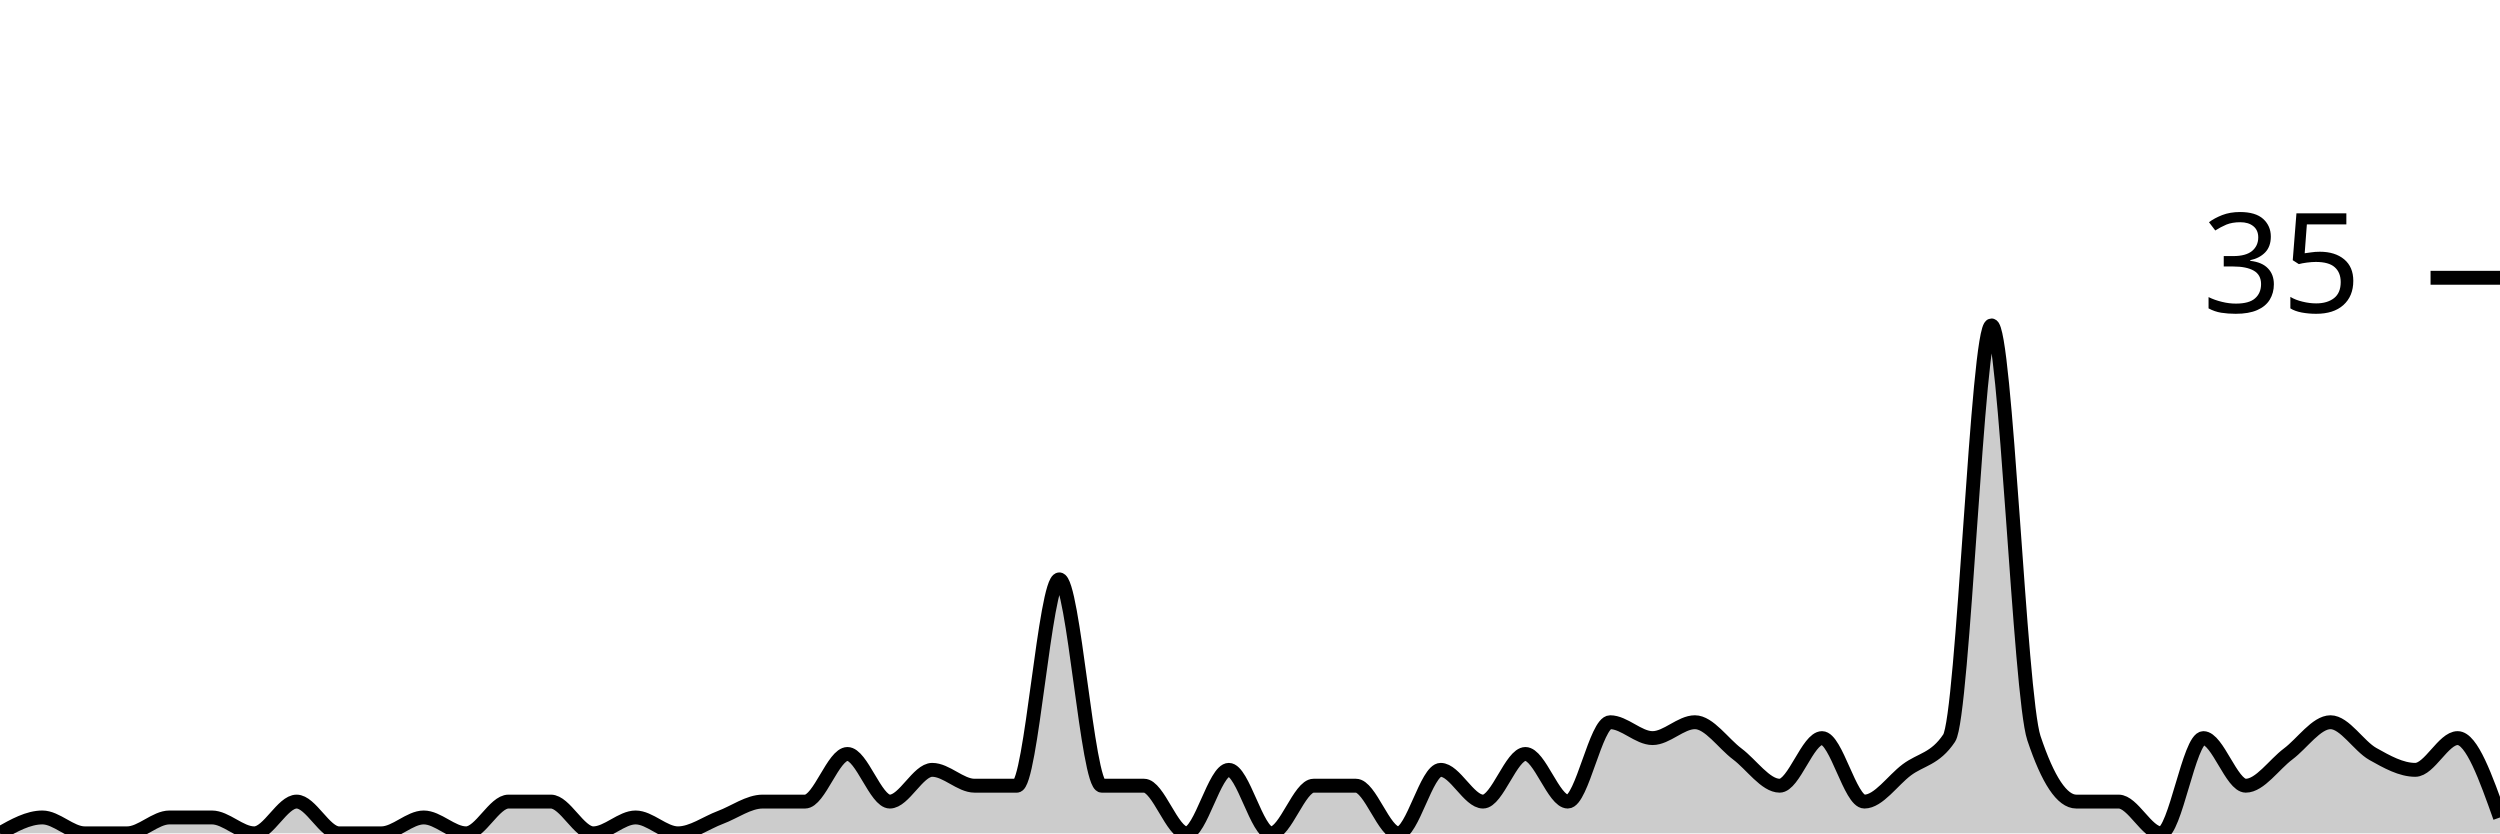
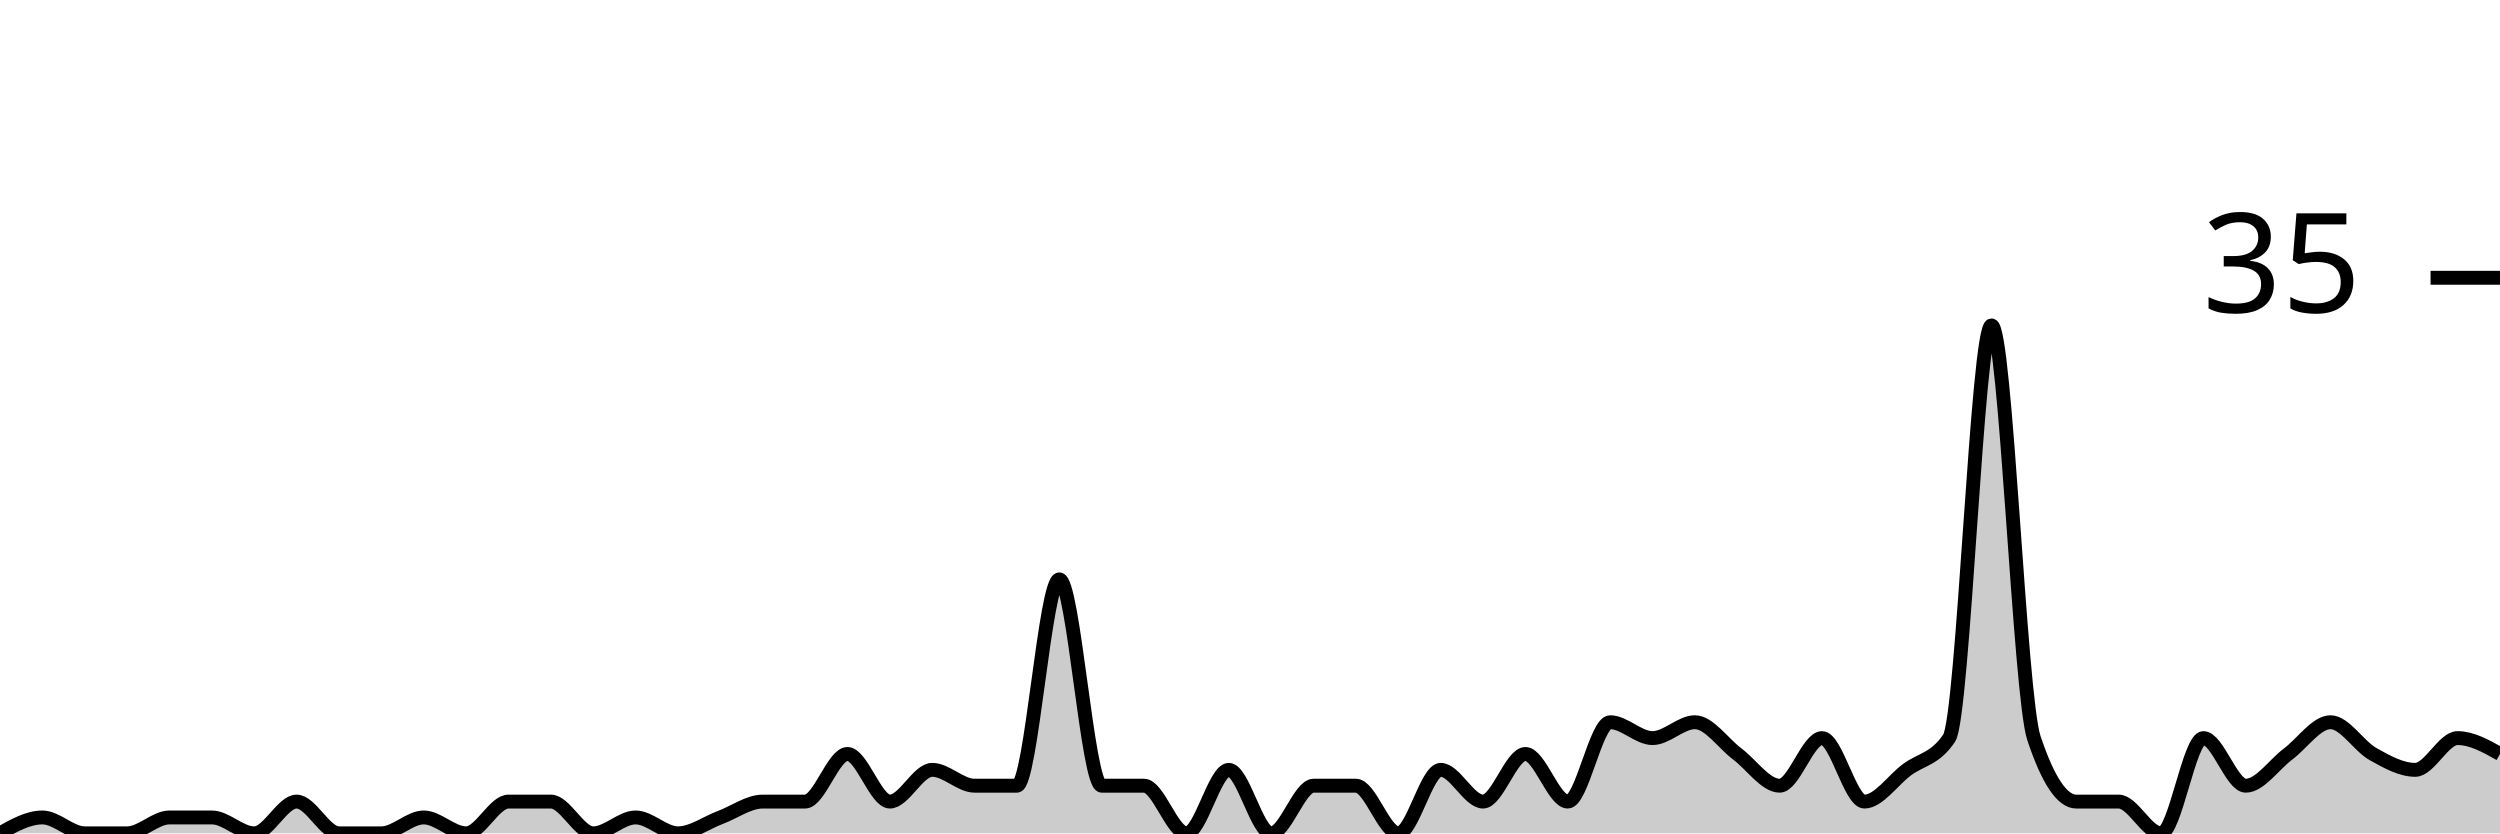
<svg xmlns="http://www.w3.org/2000/svg" viewBox="0 0 180 60">
  <g transform="translate(0,20)">
-     <path class="area" fill="rgba(0, 0, 0, 0.2)" d="M0,40C1.017,39.429,2.034,38.857,3.051,38.857C4.068,38.857,5.085,40,6.102,40C7.119,40,8.136,40,9.153,40C10.169,40,11.186,38.857,12.203,38.857C13.22,38.857,14.237,38.857,15.254,38.857C16.271,38.857,17.288,40,18.305,40C19.322,40,20.339,37.714,21.356,37.714C22.373,37.714,23.39,40,24.407,40C25.424,40,26.441,40,27.458,40C28.475,40,29.492,38.857,30.508,38.857C31.525,38.857,32.542,40,33.559,40C34.576,40,35.593,37.714,36.61,37.714C37.627,37.714,38.644,37.714,39.661,37.714C40.678,37.714,41.695,40,42.712,40C43.729,40,44.746,38.857,45.763,38.857C46.78,38.857,47.797,40,48.814,40C49.831,40,50.847,39.238,51.864,38.857C52.881,38.476,53.898,37.714,54.915,37.714C55.932,37.714,56.949,37.714,57.966,37.714C58.983,37.714,60,34.286,61.017,34.286C62.034,34.286,63.051,37.714,64.068,37.714C65.085,37.714,66.102,35.429,67.119,35.429C68.136,35.429,69.153,36.571,70.169,36.571C71.186,36.571,72.203,36.571,73.22,36.571C74.237,36.571,75.254,21.714,76.271,21.714C77.288,21.714,78.305,36.571,79.322,36.571C80.339,36.571,81.356,36.571,82.373,36.571C83.39,36.571,84.407,40,85.424,40C86.441,40,87.458,35.429,88.475,35.429C89.492,35.429,90.508,40,91.525,40C92.542,40,93.559,36.571,94.576,36.571C95.593,36.571,96.61,36.571,97.627,36.571C98.644,36.571,99.661,40,100.678,40C101.695,40,102.712,35.429,103.729,35.429C104.746,35.429,105.763,37.714,106.78,37.714C107.797,37.714,108.814,34.286,109.831,34.286C110.847,34.286,111.864,37.714,112.881,37.714C113.898,37.714,114.915,32,115.932,32C116.949,32,117.966,33.143,118.983,33.143C120,33.143,121.017,32,122.034,32C123.051,32,124.068,33.524,125.085,34.286C126.102,35.048,127.119,36.571,128.136,36.571C129.153,36.571,130.169,33.143,131.186,33.143C132.203,33.143,133.22,37.714,134.237,37.714C135.254,37.714,136.271,36.19,137.288,35.429C138.305,34.667,139.322,34.667,140.339,33.143C141.356,31.619,142.373,3.429,143.39,3.429C144.407,3.429,145.424,30.095,146.441,33.143C147.458,36.19,148.475,37.714,149.492,37.714C150.508,37.714,151.525,37.714,152.542,37.714C153.559,37.714,154.576,40,155.593,40C156.61,40,157.627,33.143,158.644,33.143C159.661,33.143,160.678,36.571,161.695,36.571C162.712,36.571,163.729,35.048,164.746,34.286C165.763,33.524,166.78,32,167.797,32C168.814,32,169.831,33.714,170.847,34.286C171.864,34.857,172.881,35.429,173.898,35.429C174.915,35.429,175.932,33.143,176.949,33.143C177.966,33.143,178.983,36,180,38.857L180,40C178.983,40,177.966,40,176.949,40C175.932,40,174.915,40,173.898,40C172.881,40,171.864,40,170.847,40C169.831,40,168.814,40,167.797,40C166.78,40,165.763,40,164.746,40C163.729,40,162.712,40,161.695,40C160.678,40,159.661,40,158.644,40C157.627,40,156.61,40,155.593,40C154.576,40,153.559,40,152.542,40C151.525,40,150.508,40,149.492,40C148.475,40,147.458,40,146.441,40C145.424,40,144.407,40,143.39,40C142.373,40,141.356,40,140.339,40C139.322,40,138.305,40,137.288,40C136.271,40,135.254,40,134.237,40C133.22,40,132.203,40,131.186,40C130.169,40,129.153,40,128.136,40C127.119,40,126.102,40,125.085,40C124.068,40,123.051,40,122.034,40C121.017,40,120,40,118.983,40C117.966,40,116.949,40,115.932,40C114.915,40,113.898,40,112.881,40C111.864,40,110.847,40,109.831,40C108.814,40,107.797,40,106.78,40C105.763,40,104.746,40,103.729,40C102.712,40,101.695,40,100.678,40C99.661,40,98.644,40,97.627,40C96.61,40,95.593,40,94.576,40C93.559,40,92.542,40,91.525,40C90.508,40,89.492,40,88.475,40C87.458,40,86.441,40,85.424,40C84.407,40,83.39,40,82.373,40C81.356,40,80.339,40,79.322,40C78.305,40,77.288,40,76.271,40C75.254,40,74.237,40,73.22,40C72.203,40,71.186,40,70.169,40C69.153,40,68.136,40,67.119,40C66.102,40,65.085,40,64.068,40C63.051,40,62.034,40,61.017,40C60,40,58.983,40,57.966,40C56.949,40,55.932,40,54.915,40C53.898,40,52.881,40,51.864,40C50.847,40,49.831,40,48.814,40C47.797,40,46.78,40,45.763,40C44.746,40,43.729,40,42.712,40C41.695,40,40.678,40,39.661,40C38.644,40,37.627,40,36.61,40C35.593,40,34.576,40,33.559,40C32.542,40,31.525,40,30.508,40C29.492,40,28.475,40,27.458,40C26.441,40,25.424,40,24.407,40C23.39,40,22.373,40,21.356,40C20.339,40,19.322,40,18.305,40C17.288,40,16.271,40,15.254,40C14.237,40,13.22,40,12.203,40C11.186,40,10.169,40,9.153,40C8.136,40,7.119,40,6.102,40C5.085,40,4.068,40,3.051,40C2.034,40,1.017,40,0,40Z" />
-     <path class="line" stroke="black" fill="none" d="M0,40C1.017,39.429,2.034,38.857,3.051,38.857C4.068,38.857,5.085,40,6.102,40C7.119,40,8.136,40,9.153,40C10.169,40,11.186,38.857,12.203,38.857C13.22,38.857,14.237,38.857,15.254,38.857C16.271,38.857,17.288,40,18.305,40C19.322,40,20.339,37.714,21.356,37.714C22.373,37.714,23.39,40,24.407,40C25.424,40,26.441,40,27.458,40C28.475,40,29.492,38.857,30.508,38.857C31.525,38.857,32.542,40,33.559,40C34.576,40,35.593,37.714,36.61,37.714C37.627,37.714,38.644,37.714,39.661,37.714C40.678,37.714,41.695,40,42.712,40C43.729,40,44.746,38.857,45.763,38.857C46.78,38.857,47.797,40,48.814,40C49.831,40,50.847,39.238,51.864,38.857C52.881,38.476,53.898,37.714,54.915,37.714C55.932,37.714,56.949,37.714,57.966,37.714C58.983,37.714,60,34.286,61.017,34.286C62.034,34.286,63.051,37.714,64.068,37.714C65.085,37.714,66.102,35.429,67.119,35.429C68.136,35.429,69.153,36.571,70.169,36.571C71.186,36.571,72.203,36.571,73.22,36.571C74.237,36.571,75.254,21.714,76.271,21.714C77.288,21.714,78.305,36.571,79.322,36.571C80.339,36.571,81.356,36.571,82.373,36.571C83.39,36.571,84.407,40,85.424,40C86.441,40,87.458,35.429,88.475,35.429C89.492,35.429,90.508,40,91.525,40C92.542,40,93.559,36.571,94.576,36.571C95.593,36.571,96.61,36.571,97.627,36.571C98.644,36.571,99.661,40,100.678,40C101.695,40,102.712,35.429,103.729,35.429C104.746,35.429,105.763,37.714,106.78,37.714C107.797,37.714,108.814,34.286,109.831,34.286C110.847,34.286,111.864,37.714,112.881,37.714C113.898,37.714,114.915,32,115.932,32C116.949,32,117.966,33.143,118.983,33.143C120,33.143,121.017,32,122.034,32C123.051,32,124.068,33.524,125.085,34.286C126.102,35.048,127.119,36.571,128.136,36.571C129.153,36.571,130.169,33.143,131.186,33.143C132.203,33.143,133.22,37.714,134.237,37.714C135.254,37.714,136.271,36.19,137.288,35.429C138.305,34.667,139.322,34.667,140.339,33.143C141.356,31.619,142.373,3.429,143.39,3.429C144.407,3.429,145.424,30.095,146.441,33.143C147.458,36.19,148.475,37.714,149.492,37.714C150.508,37.714,151.525,37.714,152.542,37.714C153.559,37.714,154.576,40,155.593,40C156.61,40,157.627,33.143,158.644,33.143C159.661,33.143,160.678,36.571,161.695,36.571C162.712,36.571,163.729,35.048,164.746,34.286C165.763,33.524,166.78,32,167.797,32C168.814,32,169.831,33.714,170.847,34.286C171.864,34.857,172.881,35.429,173.898,35.429C174.915,35.429,175.932,33.143,176.949,33.143C177.966,33.143,178.983,36,180,38.857" />
+     <path class="area" fill="rgba(0, 0, 0, 0.2)" d="M0,40C1.017,39.429,2.034,38.857,3.051,38.857C4.068,38.857,5.085,40,6.102,40C7.119,40,8.136,40,9.153,40C10.169,40,11.186,38.857,12.203,38.857C13.22,38.857,14.237,38.857,15.254,38.857C16.271,38.857,17.288,40,18.305,40C19.322,40,20.339,37.714,21.356,37.714C22.373,37.714,23.39,40,24.407,40C25.424,40,26.441,40,27.458,40C28.475,40,29.492,38.857,30.508,38.857C31.525,38.857,32.542,40,33.559,40C34.576,40,35.593,37.714,36.61,37.714C37.627,37.714,38.644,37.714,39.661,37.714C40.678,37.714,41.695,40,42.712,40C43.729,40,44.746,38.857,45.763,38.857C46.78,38.857,47.797,40,48.814,40C49.831,40,50.847,39.238,51.864,38.857C52.881,38.476,53.898,37.714,54.915,37.714C55.932,37.714,56.949,37.714,57.966,37.714C58.983,37.714,60,34.286,61.017,34.286C62.034,34.286,63.051,37.714,64.068,37.714C65.085,37.714,66.102,35.429,67.119,35.429C68.136,35.429,69.153,36.571,70.169,36.571C71.186,36.571,72.203,36.571,73.22,36.571C74.237,36.571,75.254,21.714,76.271,21.714C77.288,21.714,78.305,36.571,79.322,36.571C80.339,36.571,81.356,36.571,82.373,36.571C83.39,36.571,84.407,40,85.424,40C86.441,40,87.458,35.429,88.475,35.429C89.492,35.429,90.508,40,91.525,40C92.542,40,93.559,36.571,94.576,36.571C95.593,36.571,96.61,36.571,97.627,36.571C98.644,36.571,99.661,40,100.678,40C101.695,40,102.712,35.429,103.729,35.429C104.746,35.429,105.763,37.714,106.78,37.714C107.797,37.714,108.814,34.286,109.831,34.286C110.847,34.286,111.864,37.714,112.881,37.714C113.898,37.714,114.915,32,115.932,32C116.949,32,117.966,33.143,118.983,33.143C120,33.143,121.017,32,122.034,32C123.051,32,124.068,33.524,125.085,34.286C126.102,35.048,127.119,36.571,128.136,36.571C129.153,36.571,130.169,33.143,131.186,33.143C132.203,33.143,133.22,37.714,134.237,37.714C135.254,37.714,136.271,36.19,137.288,35.429C138.305,34.667,139.322,34.667,140.339,33.143C141.356,31.619,142.373,3.429,143.39,3.429C144.407,3.429,145.424,30.095,146.441,33.143C147.458,36.19,148.475,37.714,149.492,37.714C150.508,37.714,151.525,37.714,152.542,37.714C153.559,37.714,154.576,40,155.593,40C156.61,40,157.627,33.143,158.644,33.143C159.661,33.143,160.678,36.571,161.695,36.571C162.712,36.571,163.729,35.048,164.746,34.286C165.763,33.524,166.78,32,167.797,32C168.814,32,169.831,33.714,170.847,34.286C171.864,34.857,172.881,35.429,173.898,35.429C174.915,35.429,175.932,33.143,176.949,33.143C177.966,33.143,178.983,33.714,180,34.286L180,40C178.983,40,177.966,40,176.949,40C175.932,40,174.915,40,173.898,40C172.881,40,171.864,40,170.847,40C169.831,40,168.814,40,167.797,40C166.78,40,165.763,40,164.746,40C163.729,40,162.712,40,161.695,40C160.678,40,159.661,40,158.644,40C157.627,40,156.61,40,155.593,40C154.576,40,153.559,40,152.542,40C151.525,40,150.508,40,149.492,40C148.475,40,147.458,40,146.441,40C145.424,40,144.407,40,143.39,40C142.373,40,141.356,40,140.339,40C139.322,40,138.305,40,137.288,40C136.271,40,135.254,40,134.237,40C133.22,40,132.203,40,131.186,40C130.169,40,129.153,40,128.136,40C127.119,40,126.102,40,125.085,40C124.068,40,123.051,40,122.034,40C121.017,40,120,40,118.983,40C117.966,40,116.949,40,115.932,40C114.915,40,113.898,40,112.881,40C111.864,40,110.847,40,109.831,40C108.814,40,107.797,40,106.78,40C105.763,40,104.746,40,103.729,40C102.712,40,101.695,40,100.678,40C99.661,40,98.644,40,97.627,40C96.61,40,95.593,40,94.576,40C93.559,40,92.542,40,91.525,40C90.508,40,89.492,40,88.475,40C87.458,40,86.441,40,85.424,40C84.407,40,83.39,40,82.373,40C81.356,40,80.339,40,79.322,40C78.305,40,77.288,40,76.271,40C75.254,40,74.237,40,73.22,40C72.203,40,71.186,40,70.169,40C69.153,40,68.136,40,67.119,40C66.102,40,65.085,40,64.068,40C63.051,40,62.034,40,61.017,40C60,40,58.983,40,57.966,40C56.949,40,55.932,40,54.915,40C53.898,40,52.881,40,51.864,40C50.847,40,49.831,40,48.814,40C47.797,40,46.78,40,45.763,40C44.746,40,43.729,40,42.712,40C41.695,40,40.678,40,39.661,40C38.644,40,37.627,40,36.61,40C35.593,40,34.576,40,33.559,40C32.542,40,31.525,40,30.508,40C29.492,40,28.475,40,27.458,40C26.441,40,25.424,40,24.407,40C23.39,40,22.373,40,21.356,40C20.339,40,19.322,40,18.305,40C17.288,40,16.271,40,15.254,40C14.237,40,13.22,40,12.203,40C11.186,40,10.169,40,9.153,40C8.136,40,7.119,40,6.102,40C5.085,40,4.068,40,3.051,40C2.034,40,1.017,40,0,40Z" />
+     <path class="line" stroke="black" fill="none" d="M0,40C1.017,39.429,2.034,38.857,3.051,38.857C4.068,38.857,5.085,40,6.102,40C7.119,40,8.136,40,9.153,40C10.169,40,11.186,38.857,12.203,38.857C13.22,38.857,14.237,38.857,15.254,38.857C16.271,38.857,17.288,40,18.305,40C19.322,40,20.339,37.714,21.356,37.714C22.373,37.714,23.39,40,24.407,40C25.424,40,26.441,40,27.458,40C28.475,40,29.492,38.857,30.508,38.857C31.525,38.857,32.542,40,33.559,40C34.576,40,35.593,37.714,36.61,37.714C37.627,37.714,38.644,37.714,39.661,37.714C40.678,37.714,41.695,40,42.712,40C43.729,40,44.746,38.857,45.763,38.857C46.78,38.857,47.797,40,48.814,40C49.831,40,50.847,39.238,51.864,38.857C52.881,38.476,53.898,37.714,54.915,37.714C55.932,37.714,56.949,37.714,57.966,37.714C58.983,37.714,60,34.286,61.017,34.286C62.034,34.286,63.051,37.714,64.068,37.714C65.085,37.714,66.102,35.429,67.119,35.429C68.136,35.429,69.153,36.571,70.169,36.571C71.186,36.571,72.203,36.571,73.22,36.571C74.237,36.571,75.254,21.714,76.271,21.714C77.288,21.714,78.305,36.571,79.322,36.571C80.339,36.571,81.356,36.571,82.373,36.571C83.39,36.571,84.407,40,85.424,40C86.441,40,87.458,35.429,88.475,35.429C89.492,35.429,90.508,40,91.525,40C92.542,40,93.559,36.571,94.576,36.571C95.593,36.571,96.61,36.571,97.627,36.571C98.644,36.571,99.661,40,100.678,40C101.695,40,102.712,35.429,103.729,35.429C104.746,35.429,105.763,37.714,106.78,37.714C107.797,37.714,108.814,34.286,109.831,34.286C110.847,34.286,111.864,37.714,112.881,37.714C113.898,37.714,114.915,32,115.932,32C116.949,32,117.966,33.143,118.983,33.143C120,33.143,121.017,32,122.034,32C123.051,32,124.068,33.524,125.085,34.286C126.102,35.048,127.119,36.571,128.136,36.571C129.153,36.571,130.169,33.143,131.186,33.143C132.203,33.143,133.22,37.714,134.237,37.714C135.254,37.714,136.271,36.19,137.288,35.429C138.305,34.667,139.322,34.667,140.339,33.143C141.356,31.619,142.373,3.429,143.39,3.429C144.407,3.429,145.424,30.095,146.441,33.143C147.458,36.19,148.475,37.714,149.492,37.714C150.508,37.714,151.525,37.714,152.542,37.714C153.559,37.714,154.576,40,155.593,40C156.61,40,157.627,33.143,158.644,33.143C159.661,33.143,160.678,36.571,161.695,36.571C162.712,36.571,163.729,35.048,164.746,34.286C165.763,33.524,166.78,32,167.797,32C168.814,32,169.831,33.714,170.847,34.286C171.864,34.857,172.881,35.429,173.898,35.429C174.915,35.429,175.932,33.143,176.949,33.143C177.966,33.143,178.983,33.714,180,34.286" />
    <path class="axis-ceiling" stroke-width="1" stroke="black" fill="none" d="M175,0L180,0" />
    <text class="axis-ceiling-label" font-family="sans-serif" text-anchor="end" font-size="10px" x="170" y="2.5">35</text>
  </g>
</svg>
